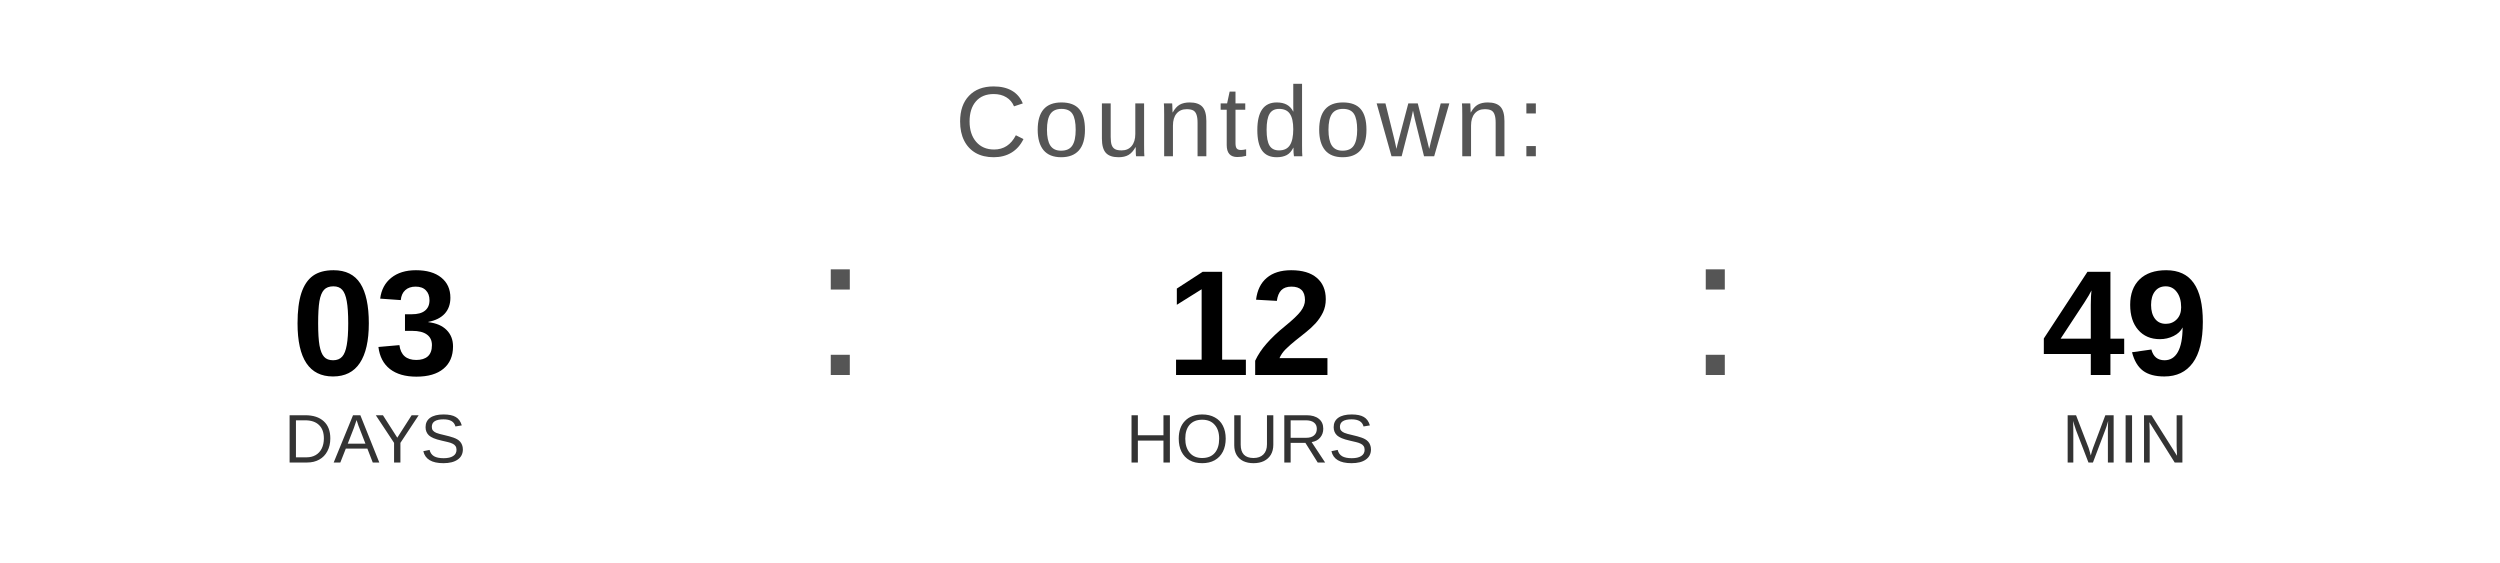
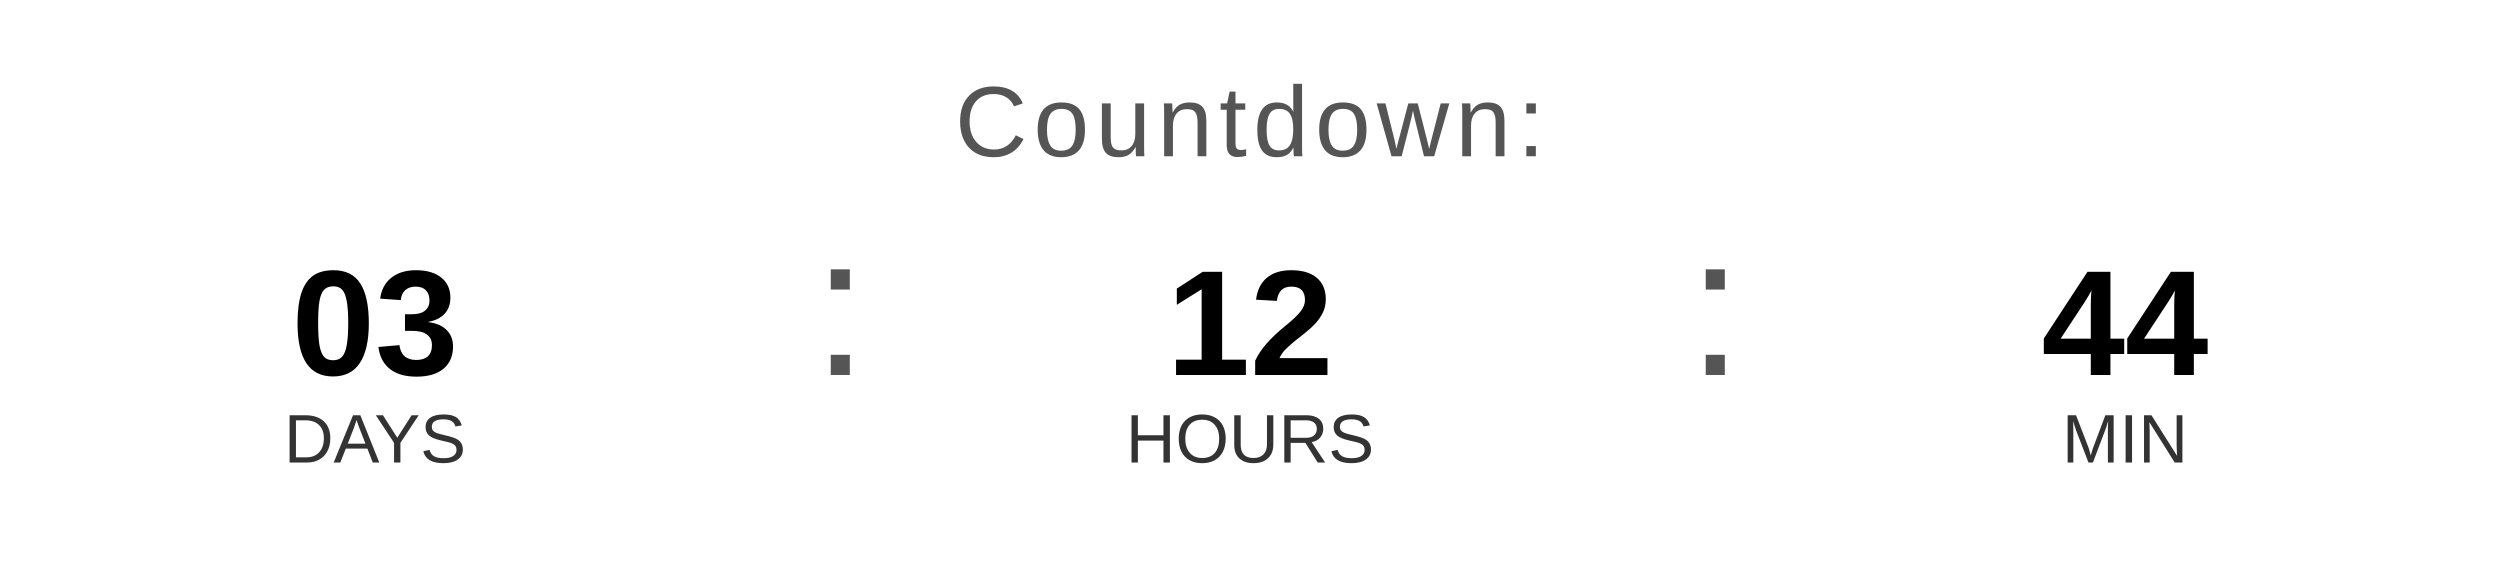
<svg xmlns="http://www.w3.org/2000/svg" width="400" height="90" viewBox="0 0 400 90">
  <text x="200" y="25" font-family="Arial, Helvetica, sans-serif" font-size="16" fill="#555555" text-anchor="middle" letter-spacing="1">
    Countdown:
  </text>
  <text x="60" y="60" font-family="Arial, Helvetica, sans-serif" font-size="24" font-weight="bold" fill="#000000" text-anchor="middle">03</text>
  <text x="60" y="74" font-family="Arial, Helvetica, sans-serif" font-size="11" fill="#333333" text-anchor="middle">DAYS</text>
  <text x="130" y="60" font-family="Arial, sans-serif" font-size="32" fill="#555555">:</text>
  <text x="200" y="60" font-family="Arial, Helvetica, sans-serif" font-size="24" font-weight="bold" fill="#000000" text-anchor="middle">12</text>
  <text x="200" y="74" font-family="Arial, Helvetica, sans-serif" font-size="11" fill="#333333" text-anchor="middle">HOURS</text>
  <text x="270" y="60" font-family="Arial, sans-serif" font-size="32" fill="#555555">:</text>
-   <text x="340" y="60" font-family="Arial, Helvetica, sans-serif" font-size="24" font-weight="bold" fill="#000000" text-anchor="middle">49</text>
+   <text x="340" y="60" font-family="Arial, Helvetica, sans-serif" font-size="24" font-weight="bold" fill="#000000" text-anchor="middle">44</text>
  <text x="340" y="74" font-family="Arial, Helvetica, sans-serif" font-size="11" fill="#333333" text-anchor="middle">MIN</text>
</svg>
